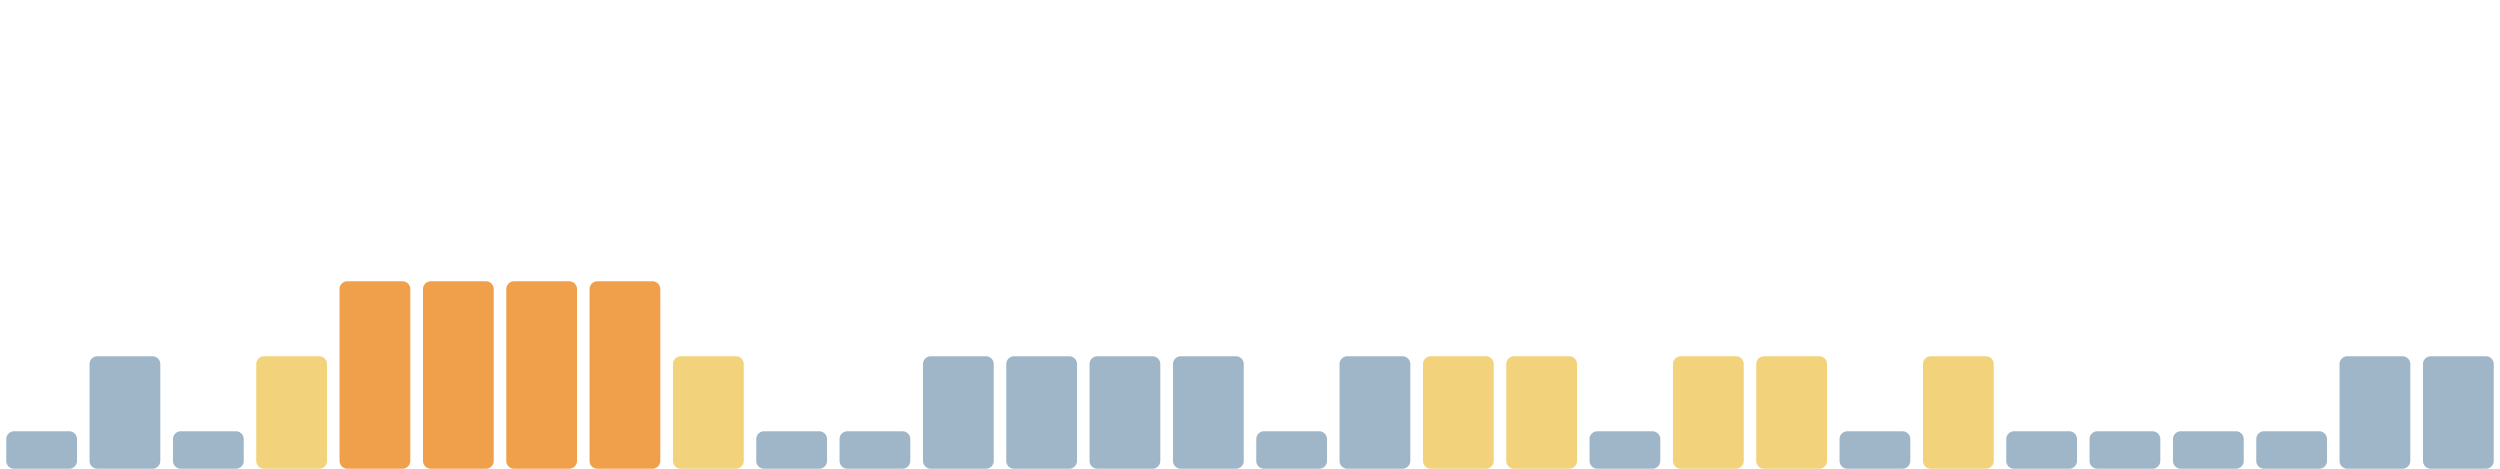
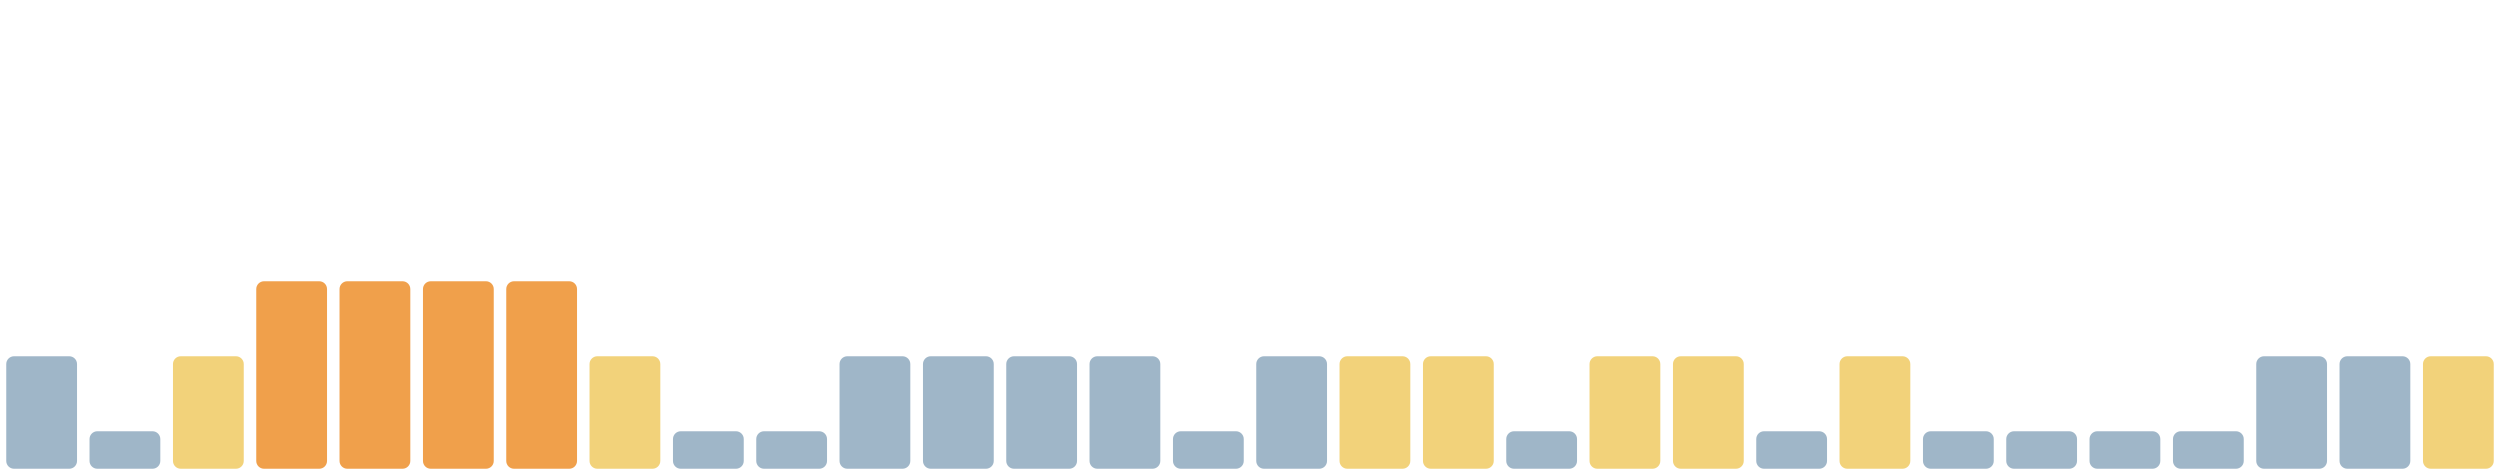
<svg xmlns="http://www.w3.org/2000/svg" viewBox="0 0 1600 300" width="1600" height="300" preserveAspectRatio="none" role="img" aria-label="Índice de huella climática de los últimos 30 días">
-   <rect x="4.0" y="276" width="45.3" height="24" rx="5" fill="#9fb6c8" />
-   <rect x="57.3" y="228" width="45.3" height="72" rx="5" fill="#9fb6c8" />
-   <rect x="110.7" y="276" width="45.3" height="24" rx="5" fill="#9fb6c8" />
-   <rect x="164.0" y="228" width="45.3" height="72" rx="5" fill="#f2d27a" />
+   <rect x="4.0" y="228" width="45.3" height="72" rx="5" fill="#9fb6c8" />
+   <rect x="57.3" y="276" width="45.3" height="24" rx="5" fill="#9fb6c8" />
+   <rect x="110.7" y="228" width="45.3" height="72" rx="5" fill="#f2d27a" />
+   <rect x="164.0" y="180" width="45.3" height="120" rx="5" fill="#f0a04b" />
  <rect x="217.3" y="180" width="45.3" height="120" rx="5" fill="#f0a04b" />
  <rect x="270.7" y="180" width="45.3" height="120" rx="5" fill="#f0a04b" />
  <rect x="324.0" y="180" width="45.3" height="120" rx="5" fill="#f0a04b" />
-   <rect x="377.3" y="180" width="45.3" height="120" rx="5" fill="#f0a04b" />
-   <rect x="430.7" y="228" width="45.3" height="72" rx="5" fill="#f2d27a" />
+   <rect x="377.3" y="228" width="45.3" height="72" rx="5" fill="#f2d27a" />
+   <rect x="430.7" y="276" width="45.3" height="24" rx="5" fill="#9fb6c8" />
  <rect x="484.0" y="276" width="45.3" height="24" rx="5" fill="#9fb6c8" />
-   <rect x="537.3" y="276" width="45.3" height="24" rx="5" fill="#9fb6c8" />
+   <rect x="537.3" y="228" width="45.3" height="72" rx="5" fill="#9fb6c8" />
  <rect x="590.7" y="228" width="45.3" height="72" rx="5" fill="#9fb6c8" />
  <rect x="644.0" y="228" width="45.3" height="72" rx="5" fill="#9fb6c8" />
  <rect x="697.3" y="228" width="45.3" height="72" rx="5" fill="#9fb6c8" />
-   <rect x="750.7" y="228" width="45.3" height="72" rx="5" fill="#9fb6c8" />
-   <rect x="804.0" y="276" width="45.3" height="24" rx="5" fill="#9fb6c8" />
-   <rect x="857.3" y="228" width="45.3" height="72" rx="5" fill="#9fb6c8" />
+   <rect x="750.7" y="276" width="45.3" height="24" rx="5" fill="#9fb6c8" />
+   <rect x="804.0" y="228" width="45.3" height="72" rx="5" fill="#9fb6c8" />
+   <rect x="857.3" y="228" width="45.3" height="72" rx="5" fill="#f2d27a" />
  <rect x="910.7" y="228" width="45.3" height="72" rx="5" fill="#f2d27a" />
-   <rect x="964.0" y="228" width="45.3" height="72" rx="5" fill="#f2d27a" />
-   <rect x="1017.3" y="276" width="45.3" height="24" rx="5" fill="#9fb6c8" />
+   <rect x="964.0" y="276" width="45.3" height="24" rx="5" fill="#9fb6c8" />
+   <rect x="1017.3" y="228" width="45.3" height="72" rx="5" fill="#f2d27a" />
  <rect x="1070.7" y="228" width="45.3" height="72" rx="5" fill="#f2d27a" />
-   <rect x="1124.0" y="228" width="45.3" height="72" rx="5" fill="#f2d27a" />
-   <rect x="1177.3" y="276" width="45.3" height="24" rx="5" fill="#9fb6c8" />
-   <rect x="1230.7" y="228" width="45.3" height="72" rx="5" fill="#f2d27a" />
+   <rect x="1124.0" y="276" width="45.3" height="24" rx="5" fill="#9fb6c8" />
+   <rect x="1177.3" y="228" width="45.3" height="72" rx="5" fill="#f2d27a" />
+   <rect x="1230.7" y="276" width="45.3" height="24" rx="5" fill="#9fb6c8" />
  <rect x="1284.0" y="276" width="45.3" height="24" rx="5" fill="#9fb6c8" />
  <rect x="1337.3" y="276" width="45.3" height="24" rx="5" fill="#9fb6c8" />
  <rect x="1390.7" y="276" width="45.3" height="24" rx="5" fill="#9fb6c8" />
-   <rect x="1444.0" y="276" width="45.3" height="24" rx="5" fill="#9fb6c8" />
+   <rect x="1444.0" y="228" width="45.3" height="72" rx="5" fill="#9fb6c8" />
  <rect x="1497.3" y="228" width="45.3" height="72" rx="5" fill="#9fb6c8" />
-   <rect x="1550.7" y="228" width="45.3" height="72" rx="5" fill="#9fb6c8" />
+   <rect x="1550.7" y="228" width="45.3" height="72" rx="5" fill="#f2d27a" />
</svg>
